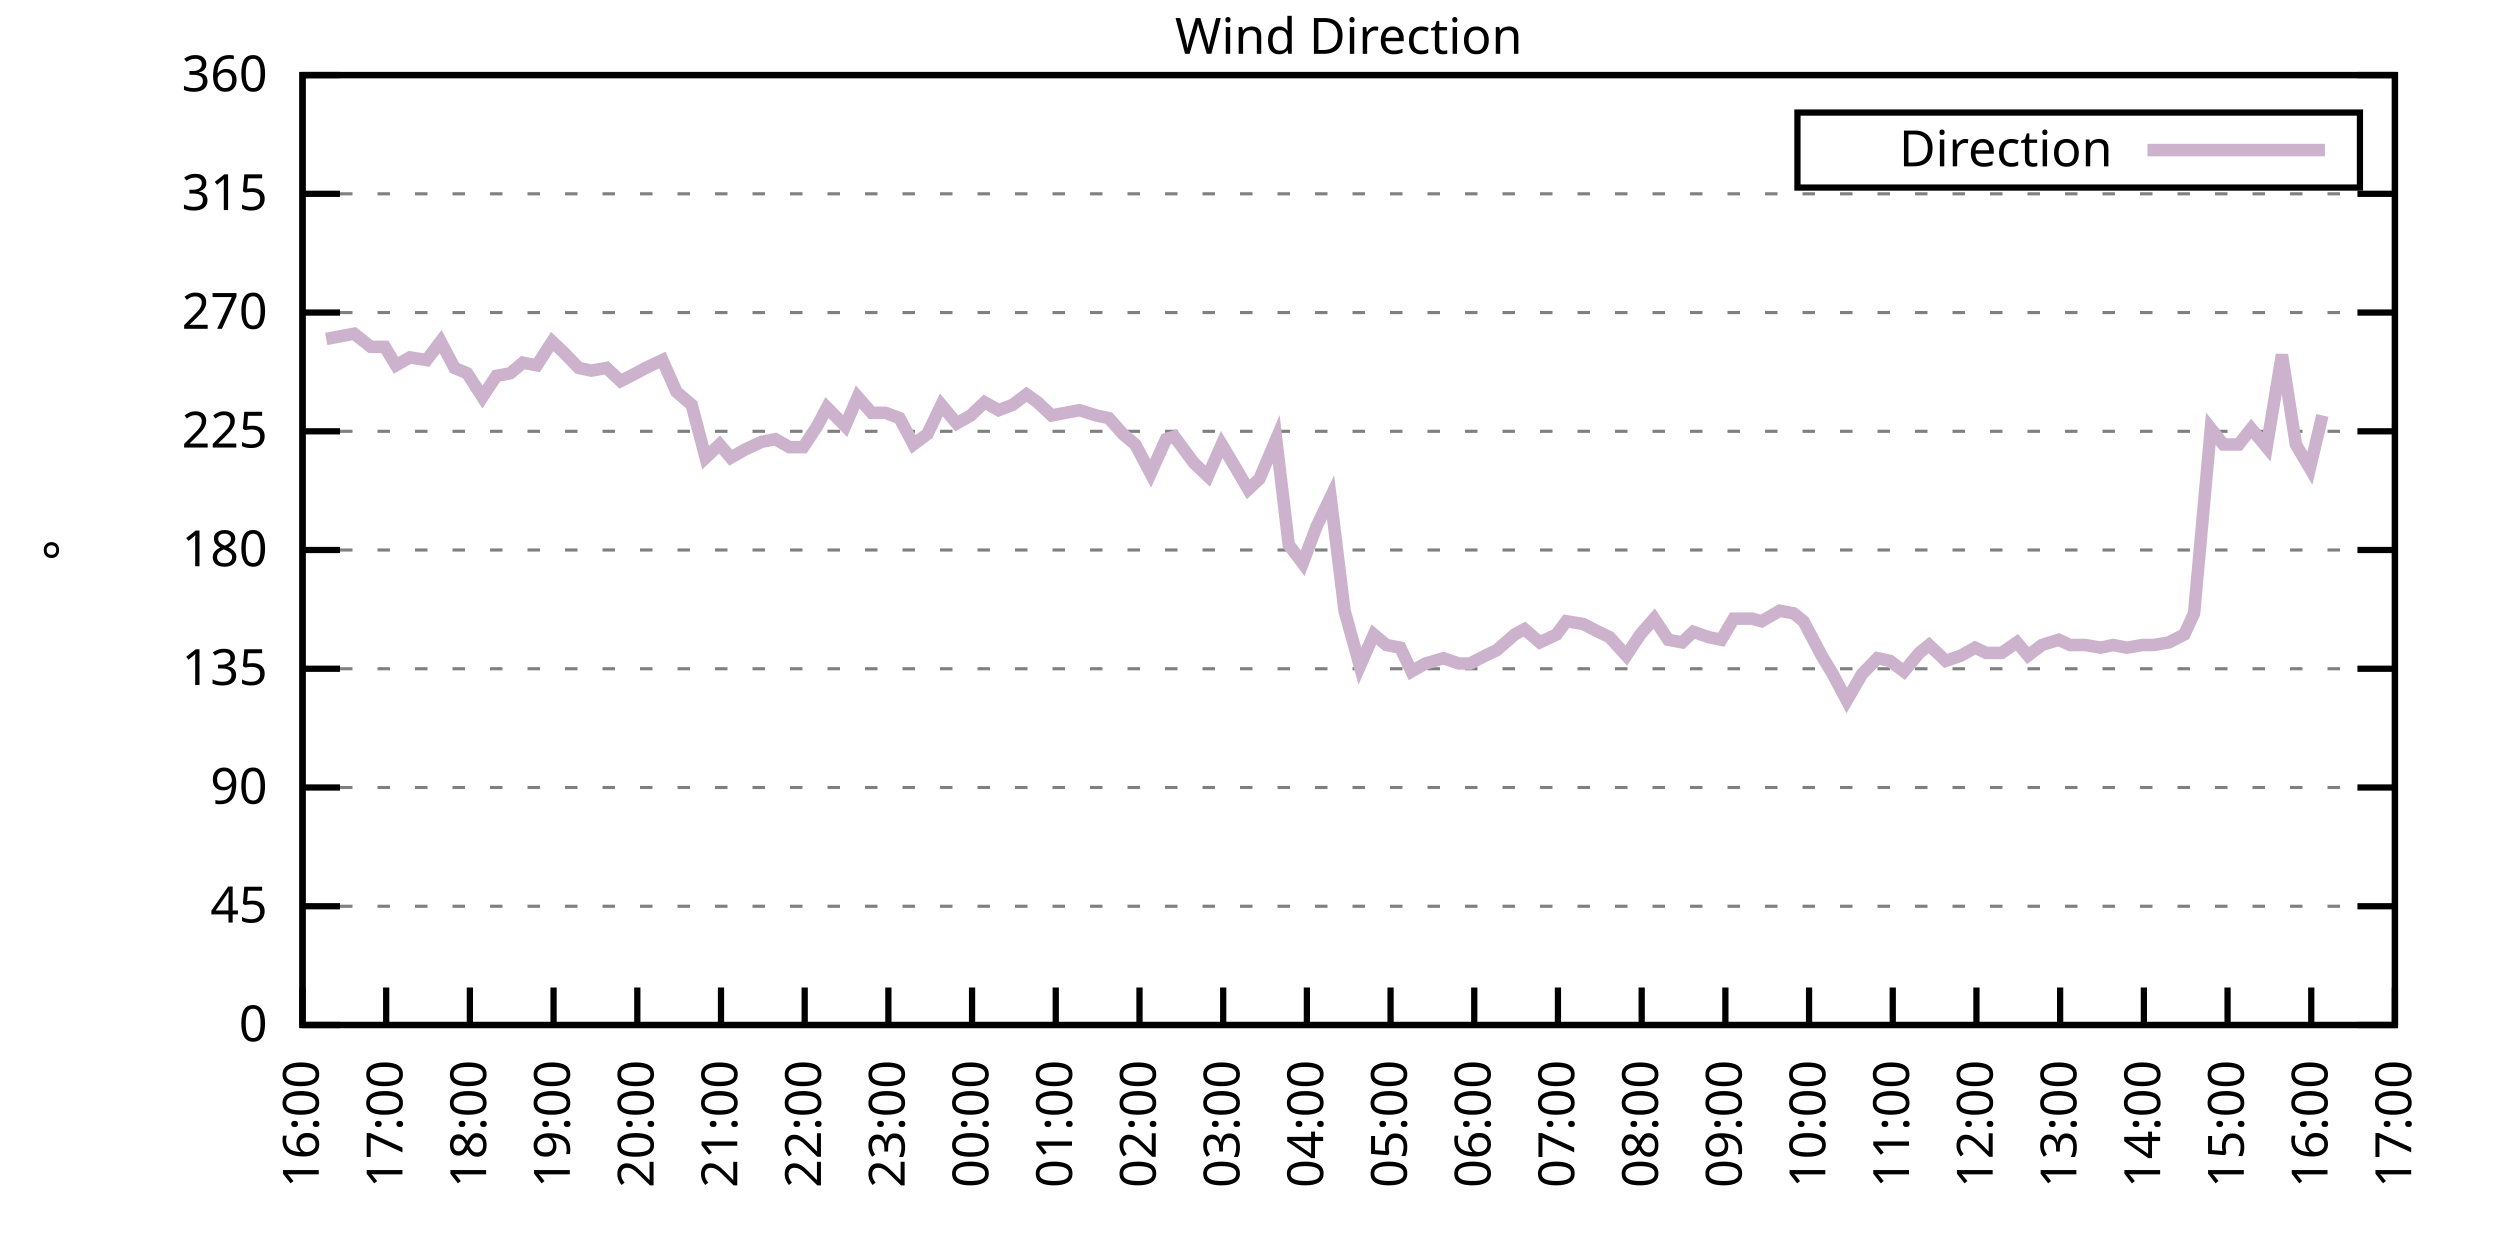
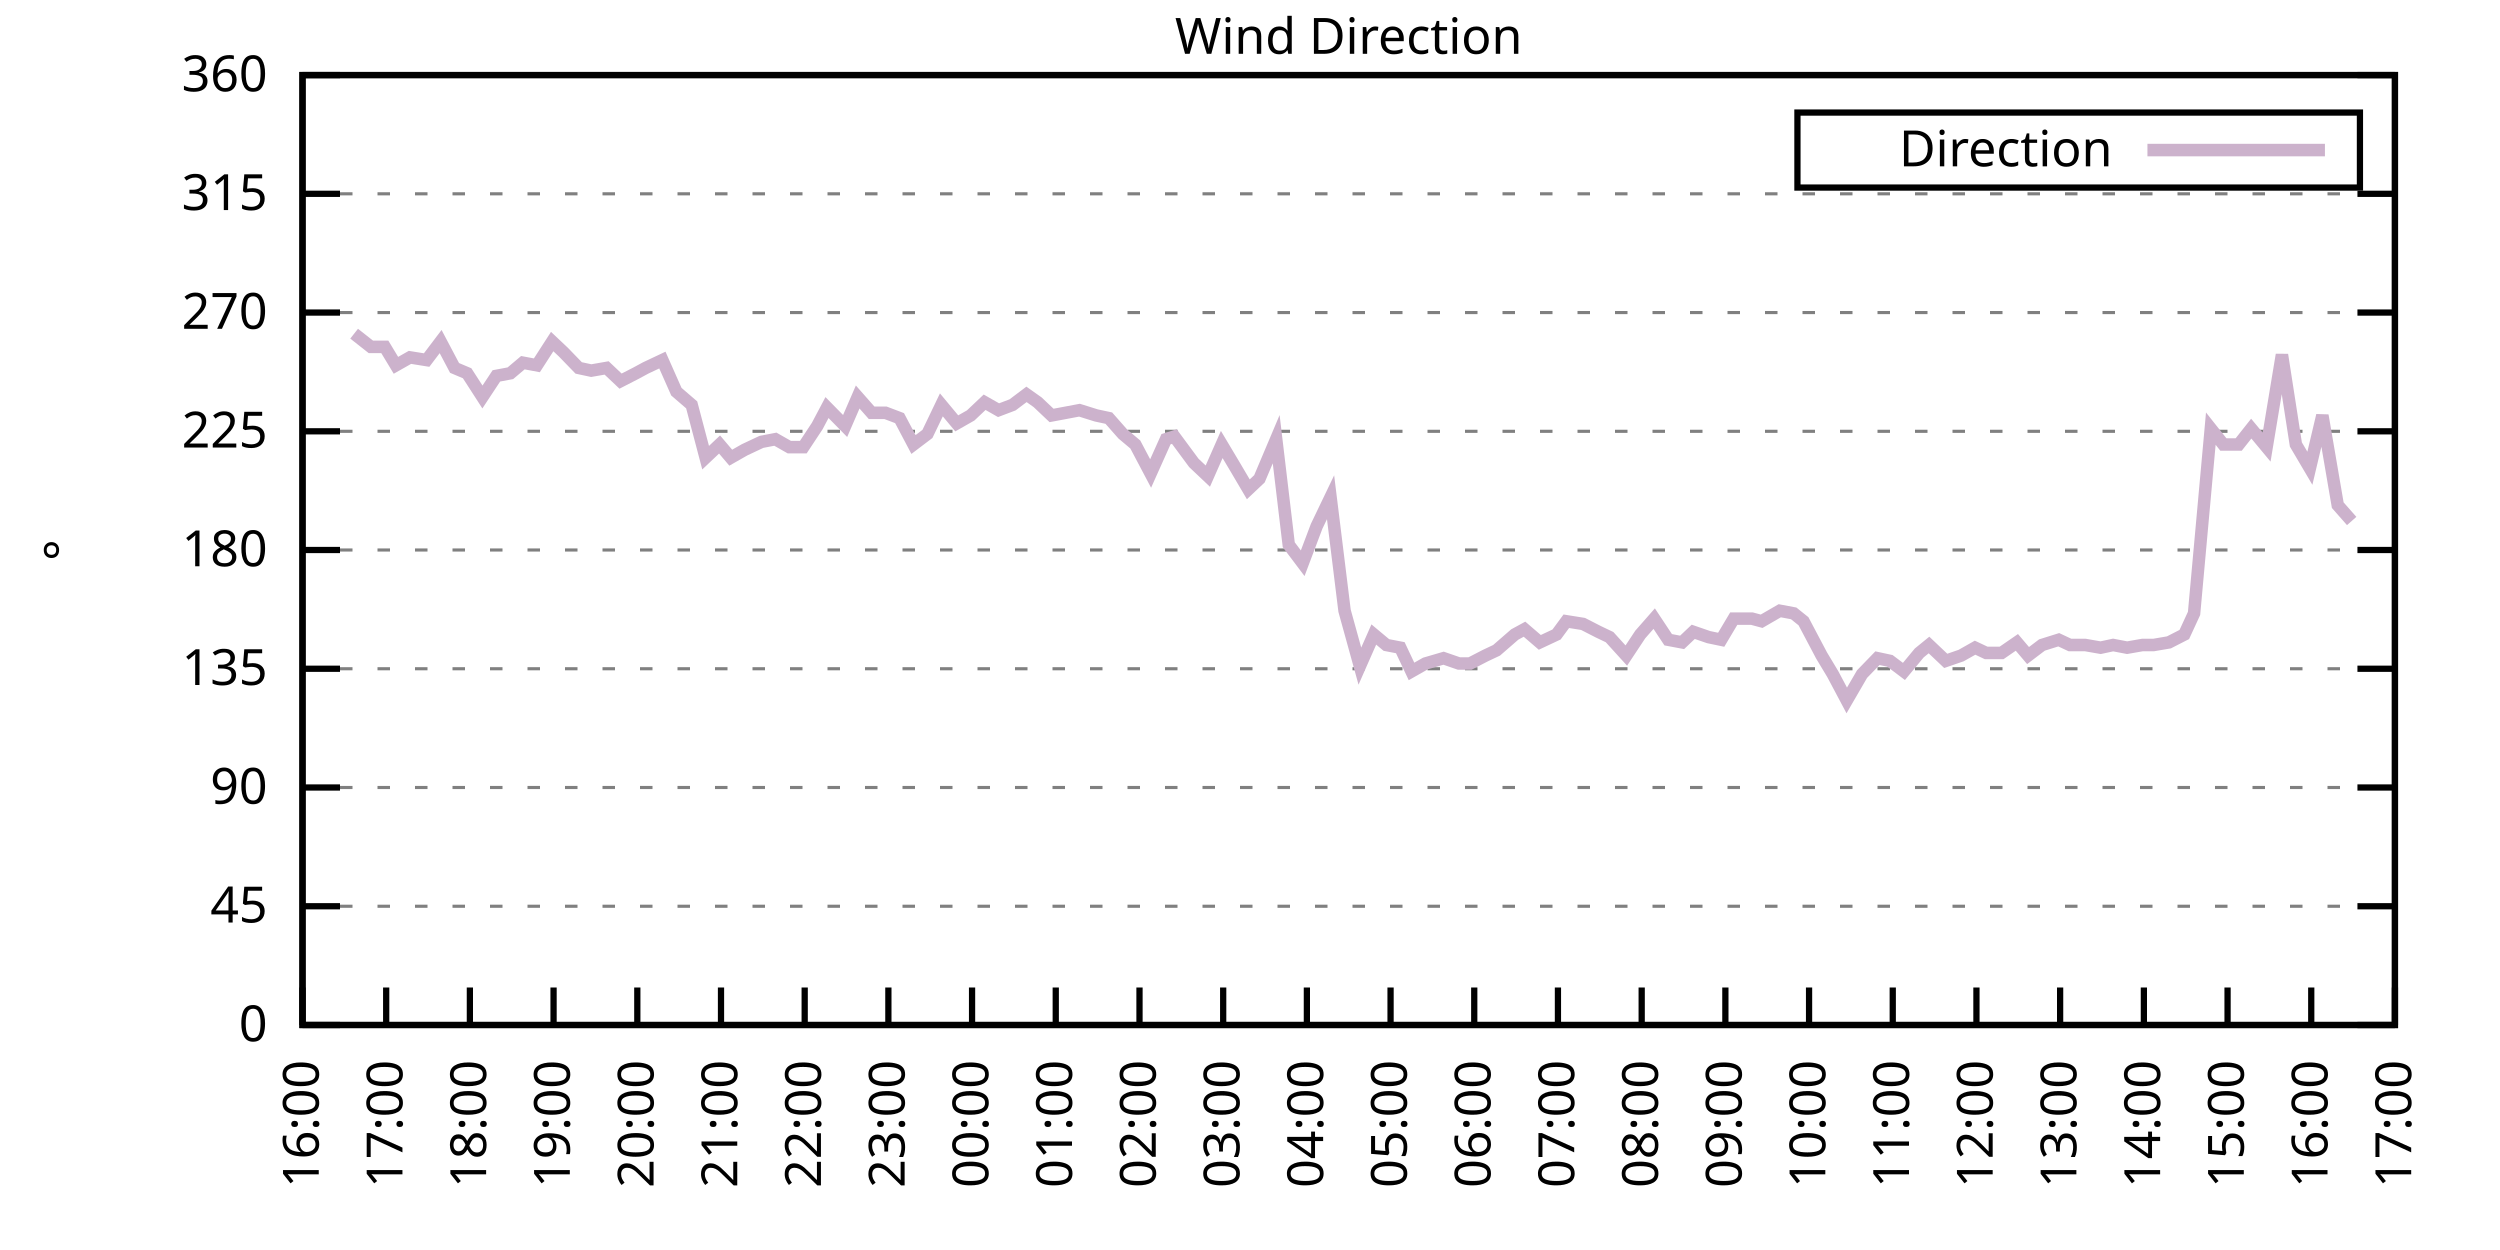
<svg xmlns="http://www.w3.org/2000/svg" xmlns:xlink="http://www.w3.org/1999/xlink" width="400" height="200" viewBox="0 0 400 200">
  <g id="gnuplot_canvas">
    <rect x="0" y="0" width="400" height="200" fill="none" />
    <defs>
      <circle id="gpDot" r="0.5" stroke-width="0.5" stroke="currentColor" />
      <path id="gpPt0" stroke-width="0.333" stroke="currentColor" d="M-1,0 h2 M0,-1 v2" />
      <path id="gpPt1" stroke-width="0.333" stroke="currentColor" d="M-1,-1 L1,1 M1,-1 L-1,1" />
      <path id="gpPt2" stroke-width="0.333" stroke="currentColor" d="M-1,0 L1,0 M0,-1 L0,1 M-1,-1 L1,1 M-1,1 L1,-1" />
      <rect id="gpPt3" stroke-width="0.333" stroke="currentColor" x="-1" y="-1" width="2" height="2" />
      <rect id="gpPt4" stroke-width="0.333" stroke="currentColor" fill="currentColor" x="-1" y="-1" width="2" height="2" />
      <circle id="gpPt5" stroke-width="0.333" stroke="currentColor" cx="0" cy="0" r="1" />
      <use xlink:href="#gpPt5" id="gpPt6" fill="currentColor" stroke="none" />
      <path id="gpPt7" stroke-width="0.333" stroke="currentColor" d="M0,-1.33 L-1.33,0.67 L1.33,0.67 z" />
      <use xlink:href="#gpPt7" id="gpPt8" fill="currentColor" stroke="none" />
      <use xlink:href="#gpPt7" id="gpPt9" stroke="currentColor" transform="rotate(180)" />
      <use xlink:href="#gpPt9" id="gpPt10" fill="currentColor" stroke="none" />
      <use xlink:href="#gpPt3" id="gpPt11" stroke="currentColor" transform="rotate(45)" />
      <use xlink:href="#gpPt11" id="gpPt12" fill="currentColor" stroke="none" />
      <path id="gpPt13" stroke-width="0.333" stroke="currentColor" d="M0,1.330 L1.265,0.411 L0.782,-1.067 L-0.782,-1.076 L-1.265,0.411 z" />
      <use xlink:href="#gpPt13" id="gpPt14" fill="currentColor" stroke="none" />
      <filter id="textbox" filterUnits="objectBoundingBox" x="0" y="0" height="1" width="1">
        <feFlood flood-color="white" flood-opacity="1" result="bgnd" />
        <feComposite in="SourceGraphic" in2="bgnd" operator="atop" />
      </filter>
      <filter id="greybox" filterUnits="objectBoundingBox" x="0" y="0" height="1" width="1">
        <feFlood flood-color="lightgrey" flood-opacity="1" result="grey" />
        <feComposite in="SourceGraphic" in2="grey" operator="atop" />
      </filter>
    </defs>
    <g fill="none" color="white" stroke="currentColor" stroke-width="1.00" stroke-linecap="butt" stroke-linejoin="miter">
</g>
    <g fill="none" color="black" stroke="currentColor" stroke-width="1.00" stroke-linecap="butt" stroke-linejoin="miter">
      <g stroke="none" shape-rendering="crispEdges">
        <polygon fill="rgb(255, 255, 255)" points="48.40,164.00 383.18,164.00 383.18,12.02 48.40,12.02 " />
      </g>
    </g>
    <g fill="none" color="black" stroke="currentColor" stroke-width="1.00" stroke-linecap="butt" stroke-linejoin="miter">
</g>
    <g fill="none" color="black" stroke="black" stroke-width="0.50" stroke-linecap="butt" stroke-linejoin="miter">
</g>
    <g fill="none" color="gray" stroke="currentColor" stroke-width="0.50" stroke-linecap="butt" stroke-linejoin="miter">
      <path stroke="gray" stroke-dasharray="2,4" class="gridline" d="M48.40,164.00 L383.19,164.00  " />
    </g>
    <g fill="none" color="gray" stroke="gray" stroke-width="1.00" stroke-linecap="butt" stroke-linejoin="miter">
</g>
    <g fill="none" color="black" stroke="currentColor" stroke-width="1.00" stroke-linecap="butt" stroke-linejoin="miter">
      <path stroke="black" d="M48.40,164.00 L54.40,164.00 M383.19,164.00 L377.19,164.00  " />
      <g transform="translate(42.80,166.60)" stroke="none" fill="black" font-family="Sans" font-size="8.00" text-anchor="end">
        <text>
          <tspan font-family="Sans"> 0</tspan>
        </text>
      </g>
    </g>
    <g fill="none" color="black" stroke="currentColor" stroke-width="1.00" stroke-linecap="butt" stroke-linejoin="miter">
</g>
    <g fill="none" color="black" stroke="black" stroke-width="0.50" stroke-linecap="butt" stroke-linejoin="miter">
</g>
    <g fill="none" color="gray" stroke="currentColor" stroke-width="0.50" stroke-linecap="butt" stroke-linejoin="miter">
      <path stroke="gray" stroke-dasharray="2,4" class="gridline" d="M48.40,145.00 L383.19,145.00  " />
    </g>
    <g fill="none" color="gray" stroke="gray" stroke-width="1.00" stroke-linecap="butt" stroke-linejoin="miter">
</g>
    <g fill="none" color="black" stroke="currentColor" stroke-width="1.00" stroke-linecap="butt" stroke-linejoin="miter">
      <path stroke="black" d="M48.40,145.00 L54.40,145.00 M383.19,145.00 L377.19,145.00  " />
      <g transform="translate(42.80,147.60)" stroke="none" fill="black" font-family="Sans" font-size="8.00" text-anchor="end">
        <text>
          <tspan font-family="Sans"> 45</tspan>
        </text>
      </g>
    </g>
    <g fill="none" color="black" stroke="currentColor" stroke-width="1.00" stroke-linecap="butt" stroke-linejoin="miter">
</g>
    <g fill="none" color="black" stroke="black" stroke-width="0.50" stroke-linecap="butt" stroke-linejoin="miter">
</g>
    <g fill="none" color="gray" stroke="currentColor" stroke-width="0.50" stroke-linecap="butt" stroke-linejoin="miter">
      <path stroke="gray" stroke-dasharray="2,4" class="gridline" d="M48.40,126.00 L383.19,126.00  " />
    </g>
    <g fill="none" color="gray" stroke="gray" stroke-width="1.00" stroke-linecap="butt" stroke-linejoin="miter">
</g>
    <g fill="none" color="black" stroke="currentColor" stroke-width="1.00" stroke-linecap="butt" stroke-linejoin="miter">
      <path stroke="black" d="M48.40,126.00 L54.40,126.00 M383.19,126.00 L377.19,126.00  " />
      <g transform="translate(42.80,128.60)" stroke="none" fill="black" font-family="Sans" font-size="8.00" text-anchor="end">
        <text>
          <tspan font-family="Sans"> 90</tspan>
        </text>
      </g>
    </g>
    <g fill="none" color="black" stroke="currentColor" stroke-width="1.00" stroke-linecap="butt" stroke-linejoin="miter">
</g>
    <g fill="none" color="black" stroke="black" stroke-width="0.50" stroke-linecap="butt" stroke-linejoin="miter">
</g>
    <g fill="none" color="gray" stroke="currentColor" stroke-width="0.50" stroke-linecap="butt" stroke-linejoin="miter">
      <path stroke="gray" stroke-dasharray="2,4" class="gridline" d="M48.40,107.00 L383.19,107.00  " />
    </g>
    <g fill="none" color="gray" stroke="gray" stroke-width="1.00" stroke-linecap="butt" stroke-linejoin="miter">
</g>
    <g fill="none" color="black" stroke="currentColor" stroke-width="1.00" stroke-linecap="butt" stroke-linejoin="miter">
      <path stroke="black" d="M48.40,107.00 L54.40,107.00 M383.19,107.00 L377.19,107.00  " />
      <g transform="translate(42.80,109.60)" stroke="none" fill="black" font-family="Sans" font-size="8.00" text-anchor="end">
        <text>
          <tspan font-family="Sans"> 135</tspan>
        </text>
      </g>
    </g>
    <g fill="none" color="black" stroke="currentColor" stroke-width="1.00" stroke-linecap="butt" stroke-linejoin="miter">
</g>
    <g fill="none" color="black" stroke="black" stroke-width="0.50" stroke-linecap="butt" stroke-linejoin="miter">
</g>
    <g fill="none" color="gray" stroke="currentColor" stroke-width="0.50" stroke-linecap="butt" stroke-linejoin="miter">
      <path stroke="gray" stroke-dasharray="2,4" class="gridline" d="M48.40,88.00 L383.19,88.00  " />
    </g>
    <g fill="none" color="gray" stroke="gray" stroke-width="1.00" stroke-linecap="butt" stroke-linejoin="miter">
</g>
    <g fill="none" color="black" stroke="currentColor" stroke-width="1.00" stroke-linecap="butt" stroke-linejoin="miter">
      <path stroke="black" d="M48.40,88.00 L54.40,88.00 M383.19,88.00 L377.19,88.00  " />
      <g transform="translate(42.80,90.60)" stroke="none" fill="black" font-family="Sans" font-size="8.00" text-anchor="end">
        <text>
          <tspan font-family="Sans"> 180</tspan>
        </text>
      </g>
    </g>
    <g fill="none" color="black" stroke="currentColor" stroke-width="1.00" stroke-linecap="butt" stroke-linejoin="miter">
</g>
    <g fill="none" color="black" stroke="black" stroke-width="0.50" stroke-linecap="butt" stroke-linejoin="miter">
</g>
    <g fill="none" color="gray" stroke="currentColor" stroke-width="0.50" stroke-linecap="butt" stroke-linejoin="miter">
      <path stroke="gray" stroke-dasharray="2,4" class="gridline" d="M48.40,69.01 L383.19,69.01  " />
    </g>
    <g fill="none" color="gray" stroke="gray" stroke-width="1.00" stroke-linecap="butt" stroke-linejoin="miter">
</g>
    <g fill="none" color="black" stroke="currentColor" stroke-width="1.00" stroke-linecap="butt" stroke-linejoin="miter">
      <path stroke="black" d="M48.40,69.01 L54.40,69.01 M383.19,69.01 L377.19,69.01  " />
      <g transform="translate(42.80,71.61)" stroke="none" fill="black" font-family="Sans" font-size="8.00" text-anchor="end">
        <text>
          <tspan font-family="Sans"> 225</tspan>
        </text>
      </g>
    </g>
    <g fill="none" color="black" stroke="currentColor" stroke-width="1.00" stroke-linecap="butt" stroke-linejoin="miter">
</g>
    <g fill="none" color="black" stroke="black" stroke-width="0.50" stroke-linecap="butt" stroke-linejoin="miter">
</g>
    <g fill="none" color="gray" stroke="currentColor" stroke-width="0.50" stroke-linecap="butt" stroke-linejoin="miter">
      <path stroke="gray" stroke-dasharray="2,4" class="gridline" d="M48.40,50.01 L383.19,50.01  " />
    </g>
    <g fill="none" color="gray" stroke="gray" stroke-width="1.00" stroke-linecap="butt" stroke-linejoin="miter">
</g>
    <g fill="none" color="black" stroke="currentColor" stroke-width="1.00" stroke-linecap="butt" stroke-linejoin="miter">
      <path stroke="black" d="M48.40,50.01 L54.40,50.01 M383.19,50.01 L377.19,50.01  " />
      <g transform="translate(42.80,52.61)" stroke="none" fill="black" font-family="Sans" font-size="8.00" text-anchor="end">
        <text>
          <tspan font-family="Sans"> 270</tspan>
        </text>
      </g>
    </g>
    <g fill="none" color="black" stroke="currentColor" stroke-width="1.00" stroke-linecap="butt" stroke-linejoin="miter">
</g>
    <g fill="none" color="black" stroke="black" stroke-width="0.50" stroke-linecap="butt" stroke-linejoin="miter">
</g>
    <g fill="none" color="gray" stroke="currentColor" stroke-width="0.50" stroke-linecap="butt" stroke-linejoin="miter">
      <path stroke="gray" stroke-dasharray="2,4" class="gridline" d="M48.40,31.01 L383.19,31.01  " />
    </g>
    <g fill="none" color="gray" stroke="gray" stroke-width="1.00" stroke-linecap="butt" stroke-linejoin="miter">
</g>
    <g fill="none" color="black" stroke="currentColor" stroke-width="1.00" stroke-linecap="butt" stroke-linejoin="miter">
      <path stroke="black" d="M48.40,31.01 L54.40,31.01 M383.19,31.01 L377.19,31.01  " />
      <g transform="translate(42.80,33.61)" stroke="none" fill="black" font-family="Sans" font-size="8.00" text-anchor="end">
        <text>
          <tspan font-family="Sans"> 315</tspan>
        </text>
      </g>
    </g>
    <g fill="none" color="black" stroke="currentColor" stroke-width="1.00" stroke-linecap="butt" stroke-linejoin="miter">
</g>
    <g fill="none" color="black" stroke="black" stroke-width="0.50" stroke-linecap="butt" stroke-linejoin="miter">
</g>
    <g fill="none" color="gray" stroke="currentColor" stroke-width="0.50" stroke-linecap="butt" stroke-linejoin="miter">
      <path stroke="gray" stroke-dasharray="2,4" class="gridline" d="M48.40,12.01 L383.19,12.01  " />
    </g>
    <g fill="none" color="gray" stroke="gray" stroke-width="1.00" stroke-linecap="butt" stroke-linejoin="miter">
</g>
    <g fill="none" color="black" stroke="currentColor" stroke-width="1.00" stroke-linecap="butt" stroke-linejoin="miter">
      <path stroke="black" d="M48.40,12.01 L54.40,12.01 M383.19,12.01 L377.19,12.01  " />
      <g transform="translate(42.80,14.61)" stroke="none" fill="black" font-family="Sans" font-size="8.00" text-anchor="end">
        <text>
          <tspan font-family="Sans"> 360</tspan>
        </text>
      </g>
    </g>
    <g fill="none" color="black" stroke="currentColor" stroke-width="1.00" stroke-linecap="butt" stroke-linejoin="miter">
      <path stroke="black" d="M48.40,164.00 L48.40,158.00  " />
      <g transform="translate(51.00,169.60) rotate(270.00)" stroke="none" fill="black" font-family="Sans" font-size="8.00" text-anchor="end">
        <text>
          <tspan font-family="Sans">16:00</tspan>
        </text>
      </g>
    </g>
    <g fill="none" color="black" stroke="currentColor" stroke-width="1.00" stroke-linecap="butt" stroke-linejoin="miter">
      <path stroke="black" d="M61.79,164.00 L61.79,158.00  " />
      <g transform="translate(64.39,169.60) rotate(270.00)" stroke="none" fill="black" font-family="Sans" font-size="8.00" text-anchor="end">
        <text>
          <tspan font-family="Sans">17:00</tspan>
        </text>
      </g>
    </g>
    <g fill="none" color="black" stroke="currentColor" stroke-width="1.00" stroke-linecap="butt" stroke-linejoin="miter">
      <path stroke="black" d="M75.18,164.00 L75.18,158.00  " />
      <g transform="translate(77.78,169.60) rotate(270.00)" stroke="none" fill="black" font-family="Sans" font-size="8.00" text-anchor="end">
        <text>
          <tspan font-family="Sans">18:00</tspan>
        </text>
      </g>
    </g>
    <g fill="none" color="black" stroke="currentColor" stroke-width="1.00" stroke-linecap="butt" stroke-linejoin="miter">
      <path stroke="black" d="M88.57,164.00 L88.57,158.00  " />
      <g transform="translate(91.17,169.60) rotate(270.00)" stroke="none" fill="black" font-family="Sans" font-size="8.00" text-anchor="end">
        <text>
          <tspan font-family="Sans">19:00</tspan>
        </text>
      </g>
    </g>
    <g fill="none" color="black" stroke="currentColor" stroke-width="1.00" stroke-linecap="butt" stroke-linejoin="miter">
      <path stroke="black" d="M101.97,164.00 L101.97,158.00  " />
      <g transform="translate(104.57,169.60) rotate(270.00)" stroke="none" fill="black" font-family="Sans" font-size="8.00" text-anchor="end">
        <text>
          <tspan font-family="Sans">20:00</tspan>
        </text>
      </g>
    </g>
    <g fill="none" color="black" stroke="currentColor" stroke-width="1.00" stroke-linecap="butt" stroke-linejoin="miter">
      <path stroke="black" d="M115.36,164.00 L115.36,158.00  " />
      <g transform="translate(117.96,169.60) rotate(270.00)" stroke="none" fill="black" font-family="Sans" font-size="8.00" text-anchor="end">
        <text>
          <tspan font-family="Sans">21:00</tspan>
        </text>
      </g>
    </g>
    <g fill="none" color="black" stroke="currentColor" stroke-width="1.00" stroke-linecap="butt" stroke-linejoin="miter">
      <path stroke="black" d="M128.75,164.00 L128.75,158.00  " />
      <g transform="translate(131.35,169.60) rotate(270.00)" stroke="none" fill="black" font-family="Sans" font-size="8.00" text-anchor="end">
        <text>
          <tspan font-family="Sans">22:00</tspan>
        </text>
      </g>
    </g>
    <g fill="none" color="black" stroke="currentColor" stroke-width="1.00" stroke-linecap="butt" stroke-linejoin="miter">
      <path stroke="black" d="M142.14,164.00 L142.14,158.00  " />
      <g transform="translate(144.74,169.60) rotate(270.00)" stroke="none" fill="black" font-family="Sans" font-size="8.00" text-anchor="end">
        <text>
          <tspan font-family="Sans">23:00</tspan>
        </text>
      </g>
    </g>
    <g fill="none" color="black" stroke="currentColor" stroke-width="1.00" stroke-linecap="butt" stroke-linejoin="miter">
      <path stroke="black" d="M155.53,164.00 L155.53,158.00  " />
      <g transform="translate(158.13,169.60) rotate(270.00)" stroke="none" fill="black" font-family="Sans" font-size="8.00" text-anchor="end">
        <text>
          <tspan font-family="Sans">00:00</tspan>
        </text>
      </g>
    </g>
    <g fill="none" color="black" stroke="currentColor" stroke-width="1.00" stroke-linecap="butt" stroke-linejoin="miter">
      <path stroke="black" d="M168.92,164.00 L168.92,158.00  " />
      <g transform="translate(171.52,169.60) rotate(270.00)" stroke="none" fill="black" font-family="Sans" font-size="8.00" text-anchor="end">
        <text>
          <tspan font-family="Sans">01:00</tspan>
        </text>
      </g>
    </g>
    <g fill="none" color="black" stroke="currentColor" stroke-width="1.00" stroke-linecap="butt" stroke-linejoin="miter">
      <path stroke="black" d="M182.32,164.00 L182.32,158.00  " />
      <g transform="translate(184.92,169.60) rotate(270.00)" stroke="none" fill="black" font-family="Sans" font-size="8.00" text-anchor="end">
        <text>
          <tspan font-family="Sans">02:00</tspan>
        </text>
      </g>
    </g>
    <g fill="none" color="black" stroke="currentColor" stroke-width="1.00" stroke-linecap="butt" stroke-linejoin="miter">
      <path stroke="black" d="M195.71,164.00 L195.71,158.00  " />
      <g transform="translate(198.31,169.60) rotate(270.00)" stroke="none" fill="black" font-family="Sans" font-size="8.00" text-anchor="end">
        <text>
          <tspan font-family="Sans">03:00</tspan>
        </text>
      </g>
    </g>
    <g fill="none" color="black" stroke="currentColor" stroke-width="1.00" stroke-linecap="butt" stroke-linejoin="miter">
      <path stroke="black" d="M209.10,164.00 L209.10,158.00  " />
      <g transform="translate(211.70,169.60) rotate(270.00)" stroke="none" fill="black" font-family="Sans" font-size="8.00" text-anchor="end">
        <text>
          <tspan font-family="Sans">04:00</tspan>
        </text>
      </g>
    </g>
    <g fill="none" color="black" stroke="currentColor" stroke-width="1.00" stroke-linecap="butt" stroke-linejoin="miter">
      <path stroke="black" d="M222.49,164.00 L222.49,158.00  " />
      <g transform="translate(225.09,169.60) rotate(270.00)" stroke="none" fill="black" font-family="Sans" font-size="8.00" text-anchor="end">
        <text>
          <tspan font-family="Sans">05:00</tspan>
        </text>
      </g>
    </g>
    <g fill="none" color="black" stroke="currentColor" stroke-width="1.00" stroke-linecap="butt" stroke-linejoin="miter">
      <path stroke="black" d="M235.88,164.00 L235.88,158.00  " />
      <g transform="translate(238.48,169.60) rotate(270.00)" stroke="none" fill="black" font-family="Sans" font-size="8.00" text-anchor="end">
        <text>
          <tspan font-family="Sans">06:00</tspan>
        </text>
      </g>
    </g>
    <g fill="none" color="black" stroke="currentColor" stroke-width="1.00" stroke-linecap="butt" stroke-linejoin="miter">
      <path stroke="black" d="M249.27,164.00 L249.27,158.00  " />
      <g transform="translate(251.87,169.60) rotate(270.00)" stroke="none" fill="black" font-family="Sans" font-size="8.00" text-anchor="end">
        <text>
          <tspan font-family="Sans">07:00</tspan>
        </text>
      </g>
    </g>
    <g fill="none" color="black" stroke="currentColor" stroke-width="1.00" stroke-linecap="butt" stroke-linejoin="miter">
      <path stroke="black" d="M262.67,164.00 L262.67,158.00  " />
      <g transform="translate(265.27,169.60) rotate(270.00)" stroke="none" fill="black" font-family="Sans" font-size="8.00" text-anchor="end">
        <text>
          <tspan font-family="Sans">08:00</tspan>
        </text>
      </g>
    </g>
    <g fill="none" color="black" stroke="currentColor" stroke-width="1.00" stroke-linecap="butt" stroke-linejoin="miter">
      <path stroke="black" d="M276.06,164.00 L276.06,158.00  " />
      <g transform="translate(278.66,169.60) rotate(270.00)" stroke="none" fill="black" font-family="Sans" font-size="8.00" text-anchor="end">
        <text>
          <tspan font-family="Sans">09:00</tspan>
        </text>
      </g>
    </g>
    <g fill="none" color="black" stroke="currentColor" stroke-width="1.00" stroke-linecap="butt" stroke-linejoin="miter">
      <path stroke="black" d="M289.45,164.00 L289.45,158.00  " />
      <g transform="translate(292.05,169.60) rotate(270.00)" stroke="none" fill="black" font-family="Sans" font-size="8.00" text-anchor="end">
        <text>
          <tspan font-family="Sans">10:00</tspan>
        </text>
      </g>
    </g>
    <g fill="none" color="black" stroke="currentColor" stroke-width="1.00" stroke-linecap="butt" stroke-linejoin="miter">
      <path stroke="black" d="M302.84,164.00 L302.84,158.00  " />
      <g transform="translate(305.44,169.60) rotate(270.00)" stroke="none" fill="black" font-family="Sans" font-size="8.00" text-anchor="end">
        <text>
          <tspan font-family="Sans">11:00</tspan>
        </text>
      </g>
    </g>
    <g fill="none" color="black" stroke="currentColor" stroke-width="1.00" stroke-linecap="butt" stroke-linejoin="miter">
      <path stroke="black" d="M316.23,164.00 L316.23,158.00  " />
      <g transform="translate(318.83,169.60) rotate(270.00)" stroke="none" fill="black" font-family="Sans" font-size="8.00" text-anchor="end">
        <text>
          <tspan font-family="Sans">12:00</tspan>
        </text>
      </g>
    </g>
    <g fill="none" color="black" stroke="currentColor" stroke-width="1.00" stroke-linecap="butt" stroke-linejoin="miter">
      <path stroke="black" d="M329.62,164.00 L329.62,158.00  " />
      <g transform="translate(332.22,169.60) rotate(270.00)" stroke="none" fill="black" font-family="Sans" font-size="8.00" text-anchor="end">
        <text>
          <tspan font-family="Sans">13:00</tspan>
        </text>
      </g>
    </g>
    <g fill="none" color="black" stroke="currentColor" stroke-width="1.00" stroke-linecap="butt" stroke-linejoin="miter">
      <path stroke="black" d="M343.02,164.00 L343.02,158.00  " />
      <g transform="translate(345.62,169.60) rotate(270.00)" stroke="none" fill="black" font-family="Sans" font-size="8.00" text-anchor="end">
        <text>
          <tspan font-family="Sans">14:00</tspan>
        </text>
      </g>
    </g>
    <g fill="none" color="black" stroke="currentColor" stroke-width="1.00" stroke-linecap="butt" stroke-linejoin="miter">
      <path stroke="black" d="M356.41,164.00 L356.41,158.00  " />
      <g transform="translate(359.01,169.60) rotate(270.00)" stroke="none" fill="black" font-family="Sans" font-size="8.00" text-anchor="end">
        <text>
          <tspan font-family="Sans">15:00</tspan>
        </text>
      </g>
    </g>
    <g fill="none" color="black" stroke="currentColor" stroke-width="1.00" stroke-linecap="butt" stroke-linejoin="miter">
      <path stroke="black" d="M369.80,164.00 L369.80,158.00  " />
      <g transform="translate(372.40,169.60) rotate(270.00)" stroke="none" fill="black" font-family="Sans" font-size="8.00" text-anchor="end">
        <text>
          <tspan font-family="Sans">16:00</tspan>
        </text>
      </g>
    </g>
    <g fill="none" color="black" stroke="currentColor" stroke-width="1.00" stroke-linecap="butt" stroke-linejoin="miter">
      <path stroke="black" d="M383.19,164.00 L383.19,158.00  " />
      <g transform="translate(385.79,169.60) rotate(270.00)" stroke="none" fill="black" font-family="Sans" font-size="8.00" text-anchor="end">
        <text>
          <tspan font-family="Sans">17:00</tspan>
        </text>
      </g>
    </g>
    <g fill="none" color="black" stroke="currentColor" stroke-width="1.00" stroke-linecap="butt" stroke-linejoin="miter">
</g>
    <g fill="none" color="black" stroke="currentColor" stroke-width="1.00" stroke-linecap="butt" stroke-linejoin="miter">
      <path stroke="black" d="M48.40,12.01 L48.40,164.00 L383.19,164.00 L383.19,12.01 L48.40,12.01 Z  " />
    </g>
    <g fill="none" color="black" stroke="currentColor" stroke-width="1.00" stroke-linecap="butt" stroke-linejoin="miter">
</g>
    <g fill="none" color="black" stroke="currentColor" stroke-width="1.00" stroke-linecap="butt" stroke-linejoin="miter">
      <path stroke="black" d="M287.59,30.01 L287.59,18.01 L377.59,18.01 L377.59,30.01 L287.59,30.01 Z  " />
    </g>
    <g id="Wind_direction_plot_1">
      <g fill="none" color="white" stroke="black" stroke-width="2.00" stroke-linecap="butt" stroke-linejoin="miter">
</g>
      <g fill="none" color="black" stroke="currentColor" stroke-width="2.00" stroke-linecap="butt" stroke-linejoin="miter">
        <g transform="translate(337.99,26.61)" stroke="none" fill="black" font-family="Sans" font-size="8.00" text-anchor="end">
          <text>
            <tspan font-family="Sans">Direction</tspan>
          </text>
        </g>
      </g>
      <g fill="none" color="black" stroke="currentColor" stroke-width="2.00" stroke-linecap="butt" stroke-linejoin="miter">
-         <path stroke="rgb(204, 178, 204)" d="M343.59,24.01 L371.99,24.01 M52.19,54.23 L54.43,53.81 L56.66,53.39 L59.34,55.50 L61.57,55.50 L63.35,58.45   L65.59,57.18 L68.26,57.61 L70.50,54.65 L72.73,58.87 L74.74,59.72 L77.19,63.52 L79.42,60.14 L81.66,59.72   L83.66,58.03 L85.90,58.45 L88.35,54.65 L90.14,56.34 L92.59,58.87 L94.60,59.30 L97.06,58.87 L99.29,60.98   L101.74,59.72 L103.31,58.87 L105.98,57.61 L108.22,62.67 L110.67,64.78 L112.90,73.23 L115.13,71.12 L116.92,73.23   L119.15,71.96 L121.83,70.70 L124.06,70.27 L126.29,71.54 L128.53,71.54 L130.76,68.16 L132.32,65.21 L135.22,68.16   L137.23,63.52 L139.46,66.05 L141.69,66.05 L143.93,66.90 L146.16,71.12 L148.39,69.43 L150.62,64.78 L153.08,67.74   L155.31,66.47 L157.54,64.36 L159.77,65.63 L162.01,64.78 L164.24,63.10 L166.02,64.36 L168.25,66.47 L170.49,66.05   L172.72,65.63 L175.40,66.47 L177.41,66.90 L179.64,69.43 L181.65,71.12 L184.10,75.76 L186.56,70.27 L187.90,69.85   L191.02,74.07 L193.25,76.18 L195.48,71.12 L197.49,74.49 L199.73,78.29 L201.51,76.61 L204.19,70.27 L206.20,87.16   L208.43,90.12 L210.66,84.21 L212.89,79.56 L215.13,97.72 L217.58,106.58 L219.81,101.52 L221.82,103.20 L224.05,103.63   L225.84,107.43 L228.07,106.16 L230.97,105.31 L233.43,106.16 L235.21,106.16 L237.67,104.89 L239.45,104.05 L242.36,101.52   L243.92,100.67 L246.37,102.78 L249.05,101.52 L250.61,99.40 L253.29,99.83 L255.75,101.09 L257.53,101.94 L260.21,104.89   L262.44,101.52 L264.67,98.98 L266.91,102.36 L269.14,102.78 L270.92,101.09 L273.38,101.94 L275.39,102.36 L277.40,98.98   L280.30,98.98 L281.86,99.40 L284.76,97.72 L286.99,98.14 L288.56,99.40 L291.46,104.89 L293.24,107.85 L295.48,112.07   L297.93,107.85 L300.39,105.31 L302.39,105.74 L304.63,107.43 L307.08,104.47 L308.64,103.20 L311.32,105.74 L313.78,104.89   L316.01,103.63 L317.79,104.47 L320.25,104.47 L322.70,102.78 L324.49,104.89 L326.72,103.20 L329.40,102.36 L331.19,103.20   L333.64,103.20 L336.10,103.63 L338.10,103.20 L340.34,103.63 L342.79,103.20 L344.58,103.20 L347.03,102.78 L349.49,101.52   L351.05,98.14 L353.73,68.58 L355.74,71.12 L358.19,71.12 L360.20,68.58 L362.66,71.54 L365.11,56.76 L367.34,71.12   L369.58,74.92 L371.58,66.47  " />
+         <path stroke="rgb(204, 178, 204)" d="M343.59,24.01 L371.99,24.01 M56.66,53.39 L59.34,55.50 L61.57,55.50 L63.35,58.45 L65.59,57.18 L68.26,57.61   L70.50,54.65 L72.73,58.87 L74.74,59.72 L77.19,63.52 L79.42,60.14 L81.66,59.72 L83.66,58.03 L85.90,58.45   L88.35,54.65 L90.14,56.34 L92.59,58.87 L94.60,59.30 L97.06,58.87 L99.29,60.98 L101.74,59.72 L103.31,58.87   L105.98,57.61 L108.22,62.67 L110.67,64.78 L112.90,73.23 L115.13,71.12 L116.92,73.23 L119.15,71.96 L121.83,70.70   L124.06,70.27 L126.29,71.54 L128.53,71.54 L130.76,68.16 L132.32,65.21 L135.22,68.16 L137.23,63.52 L139.46,66.05   L141.69,66.05 L143.93,66.90 L146.16,71.12 L148.39,69.43 L150.62,64.78 L153.08,67.74 L155.31,66.47 L157.54,64.36   L159.77,65.63 L162.01,64.78 L164.24,63.10 L166.02,64.36 L168.25,66.47 L170.49,66.05 L172.72,65.63 L175.40,66.47   L177.41,66.90 L179.64,69.43 L181.65,71.12 L184.10,75.76 L186.56,70.27 L187.90,69.85 L191.02,74.07 L193.25,76.18   L195.48,71.12 L197.49,74.49 L199.73,78.29 L201.51,76.61 L204.19,70.27 L206.20,87.16 L208.43,90.12 L210.66,84.21   L212.89,79.56 L215.13,97.72 L217.58,106.58 L219.81,101.52 L221.82,103.20 L224.05,103.63 L225.84,107.43 L228.07,106.16   L230.97,105.31 L233.43,106.16 L235.21,106.16 L237.67,104.89 L239.45,104.05 L242.36,101.52 L243.92,100.67 L246.37,102.78   L249.05,101.52 L250.61,99.40 L253.29,99.83 L255.75,101.09 L257.53,101.94 L260.21,104.89 L262.44,101.52 L264.67,98.98   L266.91,102.36 L269.14,102.78 L270.92,101.09 L273.38,101.94 L275.39,102.36 L277.40,98.98 L280.30,98.98 L281.86,99.40   L284.76,97.72 L286.99,98.14 L288.56,99.40 L291.46,104.89 L293.24,107.85 L295.48,112.07 L297.93,107.85 L300.39,105.31   L302.39,105.74 L304.63,107.43 L307.08,104.47 L308.64,103.20 L311.32,105.74 L313.78,104.89 L316.01,103.63 L317.79,104.47   L320.25,104.47 L322.70,102.78 L324.49,104.89 L326.72,103.20 L329.40,102.36 L331.19,103.20 L333.64,103.20 L336.10,103.63   L338.10,103.20 L340.34,103.63 L342.79,103.20 L344.58,103.20 L347.03,102.78 L349.49,101.52 L351.05,98.14 L353.73,68.58   L355.74,71.12 L358.19,71.12 L360.20,68.58 L362.66,71.54 L365.11,56.76 L367.34,71.12 L369.58,74.92 L371.58,66.47   L374.04,80.83 L376.27,83.36  " />
      </g>
    </g>
    <g fill="none" color="black" stroke="currentColor" stroke-width="2.00" stroke-linecap="butt" stroke-linejoin="miter">
</g>
    <g fill="none" color="black" stroke="black" stroke-width="1.00" stroke-linecap="butt" stroke-linejoin="miter">
</g>
    <g fill="none" color="black" stroke="currentColor" stroke-width="1.00" stroke-linecap="butt" stroke-linejoin="miter">
      <path stroke="black" d="M48.40,12.01 L48.40,164.00 L383.19,164.00 L383.19,12.01 L48.40,12.01 Z  " />
      <g transform="translate(12.80,88.01) rotate(270.00)" stroke="none" fill="black" font-family="Sans" font-size="8.00" text-anchor="middle">
        <text>
          <tspan font-family="Sans">°</tspan>
        </text>
      </g>
    </g>
    <g fill="none" color="black" stroke="currentColor" stroke-width="1.00" stroke-linecap="butt" stroke-linejoin="miter">
</g>
    <g fill="none" color="black" stroke="currentColor" stroke-width="1.00" stroke-linecap="butt" stroke-linejoin="miter">
      <g transform="translate(215.79,8.61)" stroke="none" fill="black" font-family="Sans" font-size="8.00" text-anchor="middle">
        <text>
          <tspan font-family="Sans">Wind Direction</tspan>
        </text>
      </g>
    </g>
    <g fill="none" color="black" stroke="currentColor" stroke-width="1.00" stroke-linecap="butt" stroke-linejoin="miter">
</g>
  </g>
</svg>
